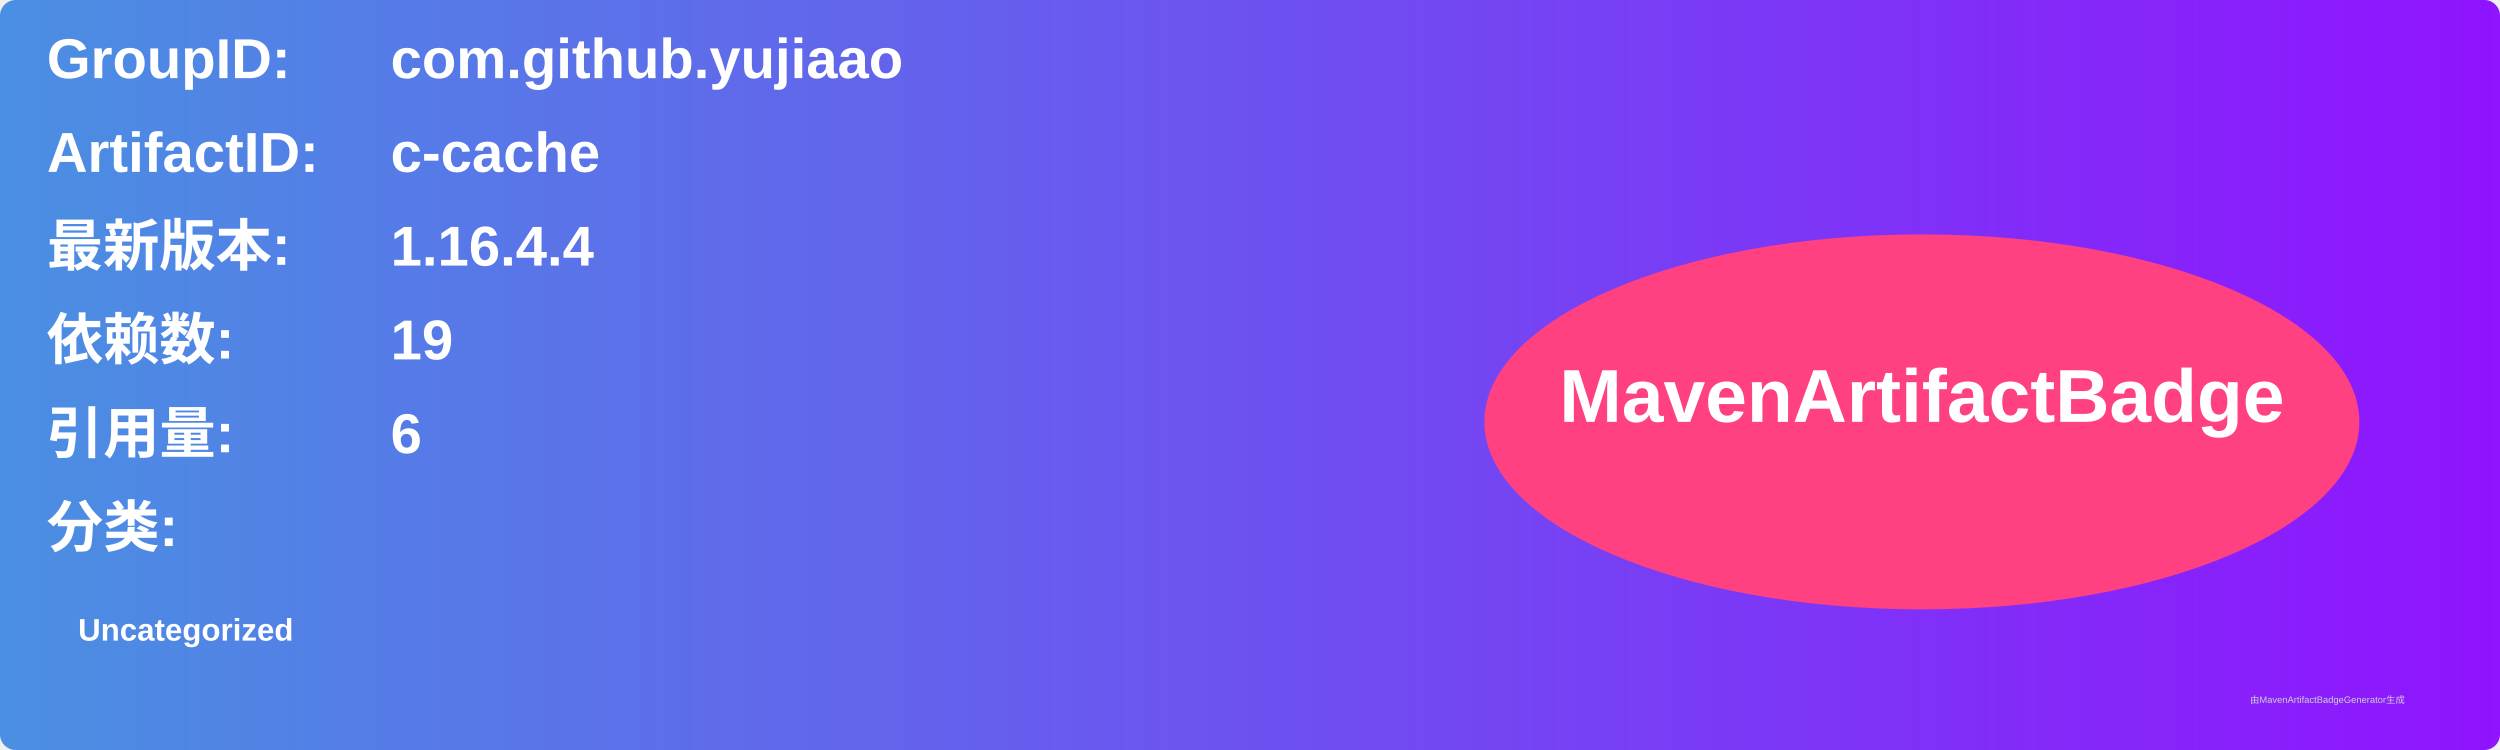
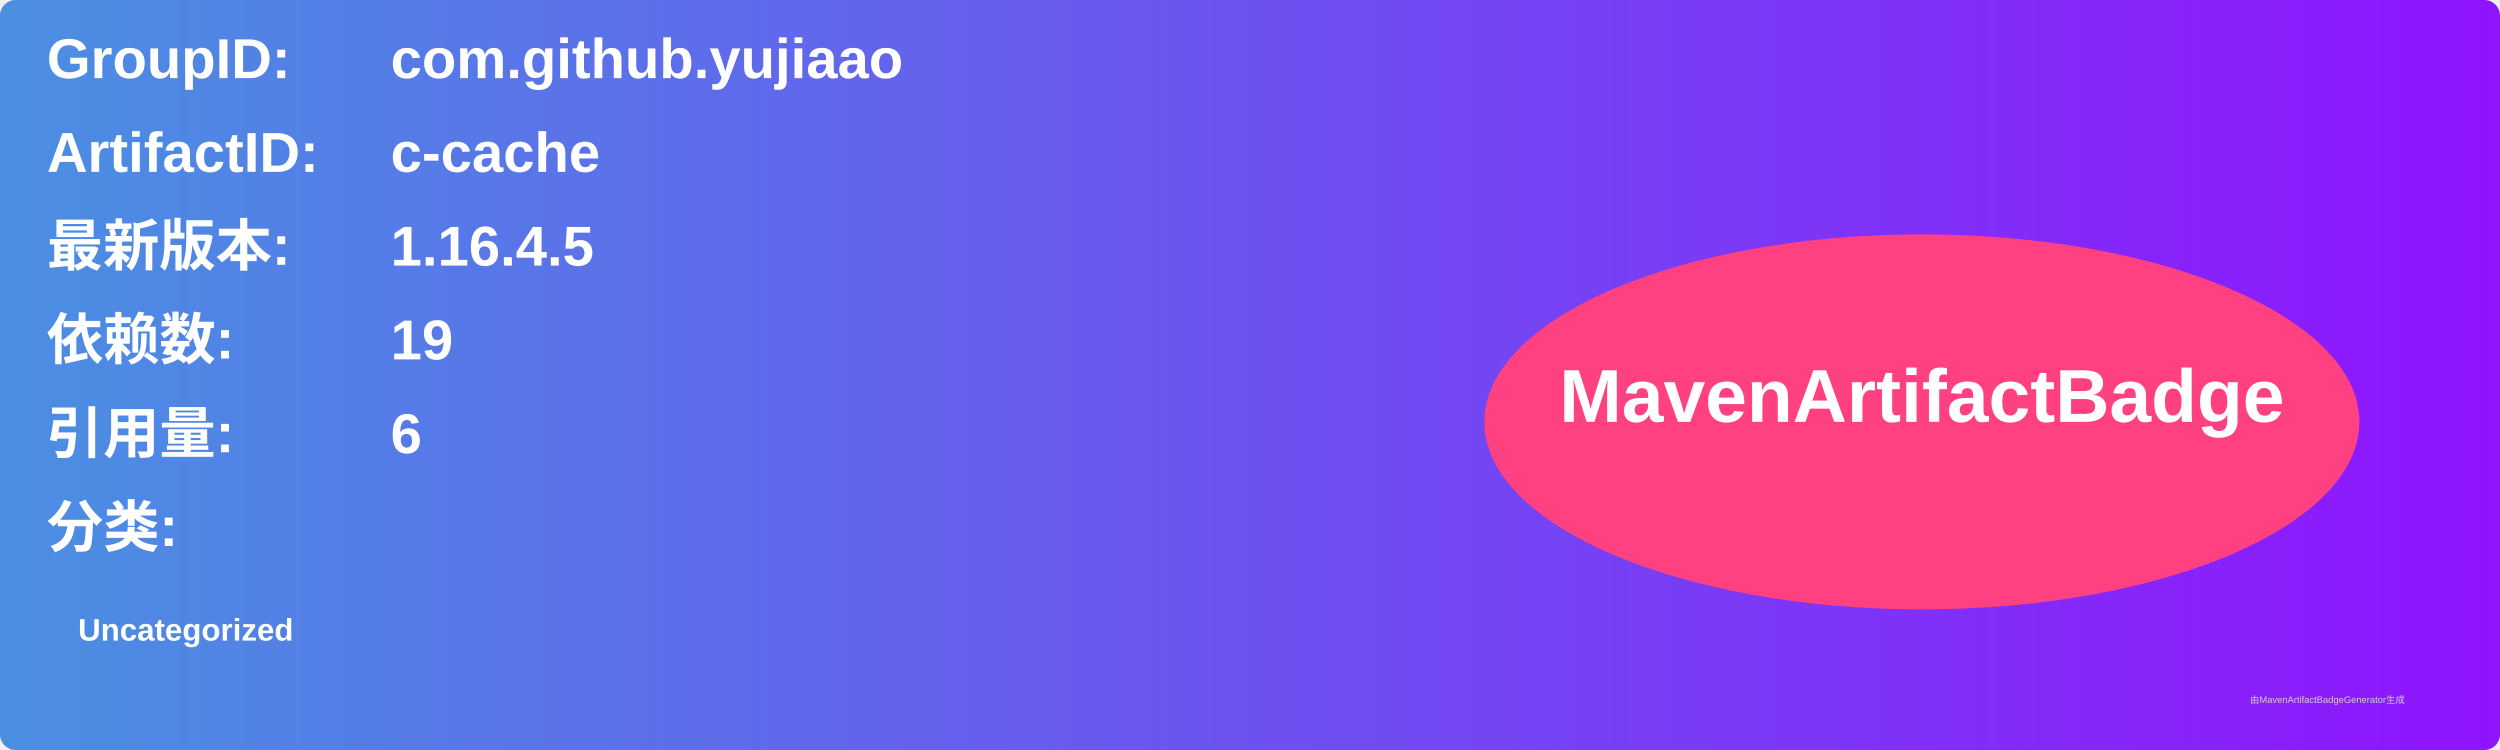
<svg xmlns="http://www.w3.org/2000/svg" width="800" height="240" viewBox="0 0 800 240">
  <linearGradient id="grad" x1="0%" y1="0%" x2="100%" y2="0%">
    <stop offset="0%" stop-color="#4a90e2" />
    <stop offset="100%" stop-color="#9013fe" />
  </linearGradient>
  <rect width="100%" height="100%" rx="5" ry="5" fill="url(#grad)" />
  <g transform="translate(15, 15)">
    <text x="0" y="10" font-family="Arial" font-size="18" fill="white" font-weight="bold" width="260">GroupID:</text>
    <text x="110" y="10" font-family="Arial" font-size="18" fill="white" font-weight="bold" width="460">com.github.yujiaao</text>
    <text x="0" y="40" font-family="Arial" font-size="18" fill="white" font-weight="bold" width="260">ArtifactID:</text>
    <text x="110" y="40" font-family="Arial" font-size="18" fill="white" font-weight="bold" width="460">c-cache</text>
    <text x="0" y="70" font-family="Arial" font-size="18" fill="white" font-weight="bold">最新版本:</text>
    <text x="110" y="70" font-family="Arial" font-size="18" fill="white" font-weight="bold">
-       <tspan font-weight="bold">1.16.4.4</tspan>
+       <tspan font-weight="bold">1.16.4.5</tspan>
    </text>
    <text x="0" y="100" font-family="Arial" font-size="18" fill="white" font-weight="bold">依赖数: </text>
    <text x="110" y="100" font-family="Arial" font-size="18" fill="white">
      <tspan font-weight="bold">19</tspan>
    </text>
    <text x="0" y="130" font-family="Arial" font-size="18" fill="white" font-weight="bold">引用量: </text>
    <text x="110" y="130" font-family="Arial" font-size="18" fill="white">
      <tspan font-weight="bold">6</tspan>
    </text>
    <text x="0" y="160" font-family="Arial" font-size="18" fill="white" font-weight="bold">分类:</text>
    <text x="10" y="190" font-family="Arial" font-size="10" fill="white">
      <tspan font-weight="bold">Uncategorized</tspan>
    </text>
    <ellipse cx="600" cy="120" rx="140" ry="60" fill="#ff4081" />
    <text x="600" y="120" text-anchor="middle" font-family="Arial" font-size="24" fill="white" font-weight="bold">MavenArtifactBadge</text>
  </g>
  <text x="720" y="225" font-family="Arial" font-size="3" fill="#d0d0d0">由MavenArtifactBadgeGenerator生成</text>
</svg>
